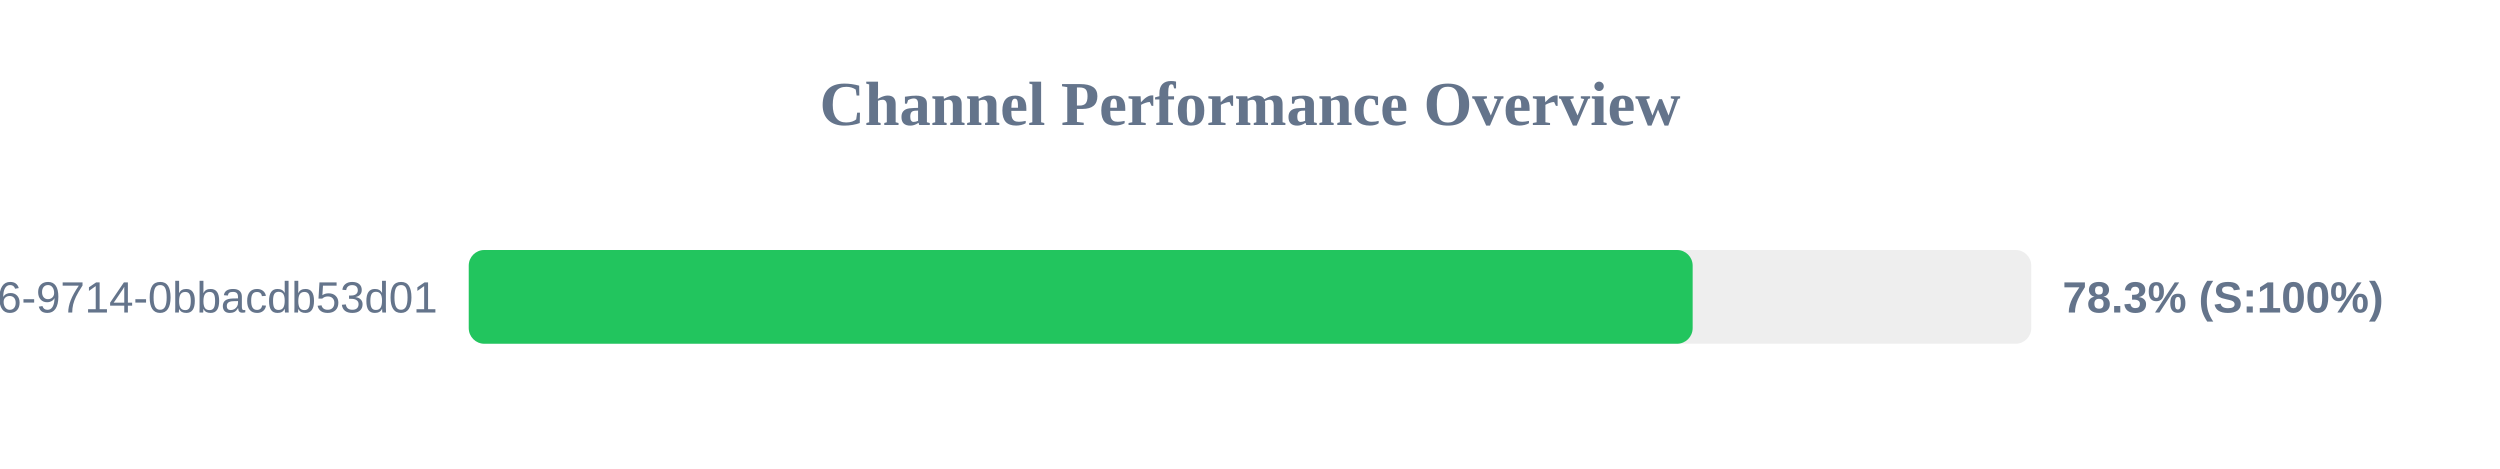
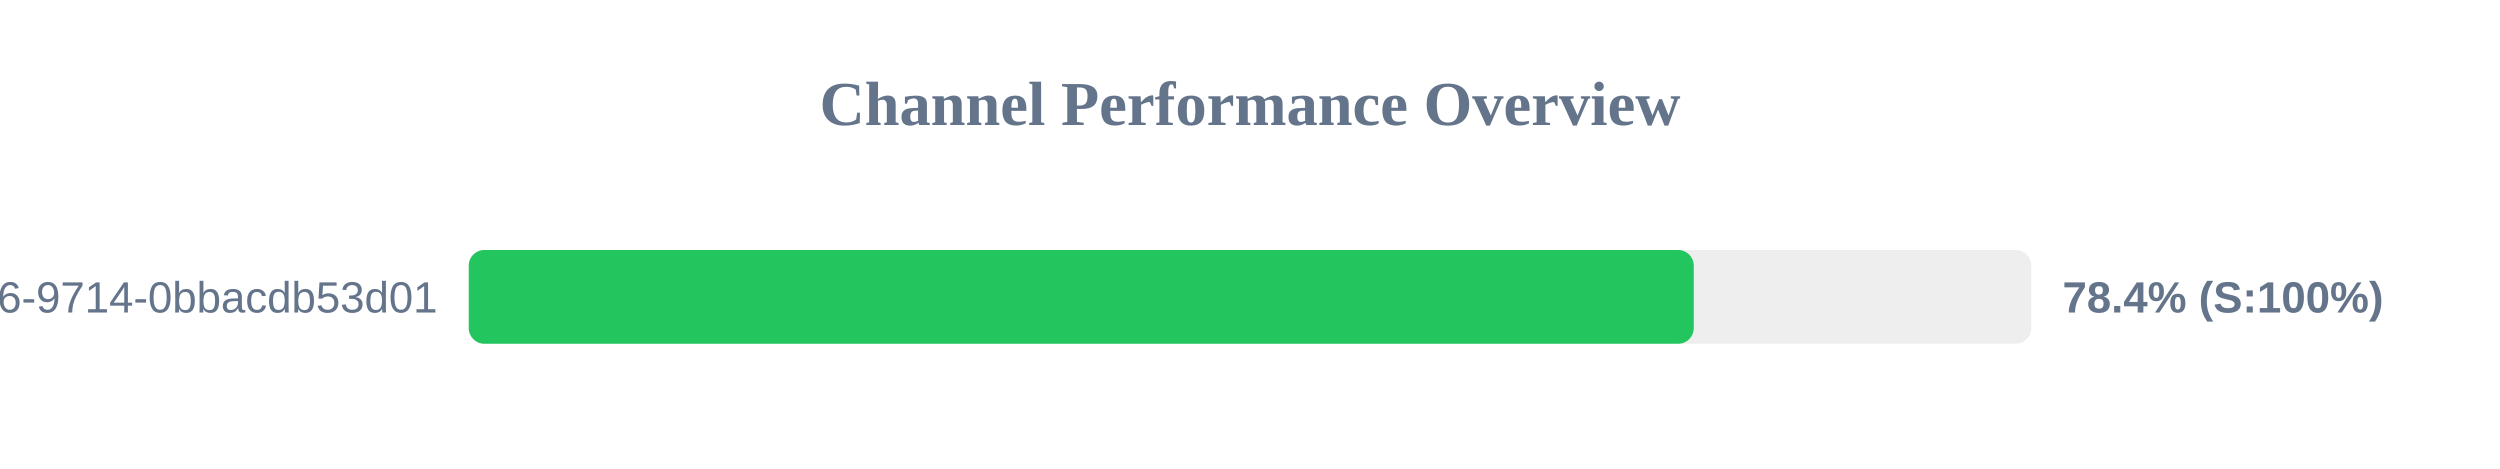
<svg xmlns="http://www.w3.org/2000/svg" width="800" height="150" version="1.1">
  <style>
        .row { font: 14px Arial; fill: #64748b; }
        .score { font: bold 14px Arial; fill: #64748b; }
    </style>
  <text x="400" y="40" text-anchor="middle" font-size="20px" font-weight="bold" fill="#64748b">Channel Performance Overview</text>
  <rect x="150" y="80" width="500" height="30" fill="#eee" rx="5" />
-   <rect x="150" y="80" width="391.65" height="30" fill="#22c55e" rx="5" />
+   <rect x="150" y="80" width="392.0" height="30" fill="#22c55e" rx="5" />
  <text x="140" y="100" text-anchor="end" class="row">?uuid=23125f6e-ec56-4c26-9714-0bbacdb53d01</text>
-   <text x="660" y="100" text-anchor="start" class="score">78.3% (S:100%)</text>
+   <text x="660" y="100" text-anchor="start" class="score">78.4% (S:100%)</text>
</svg>
